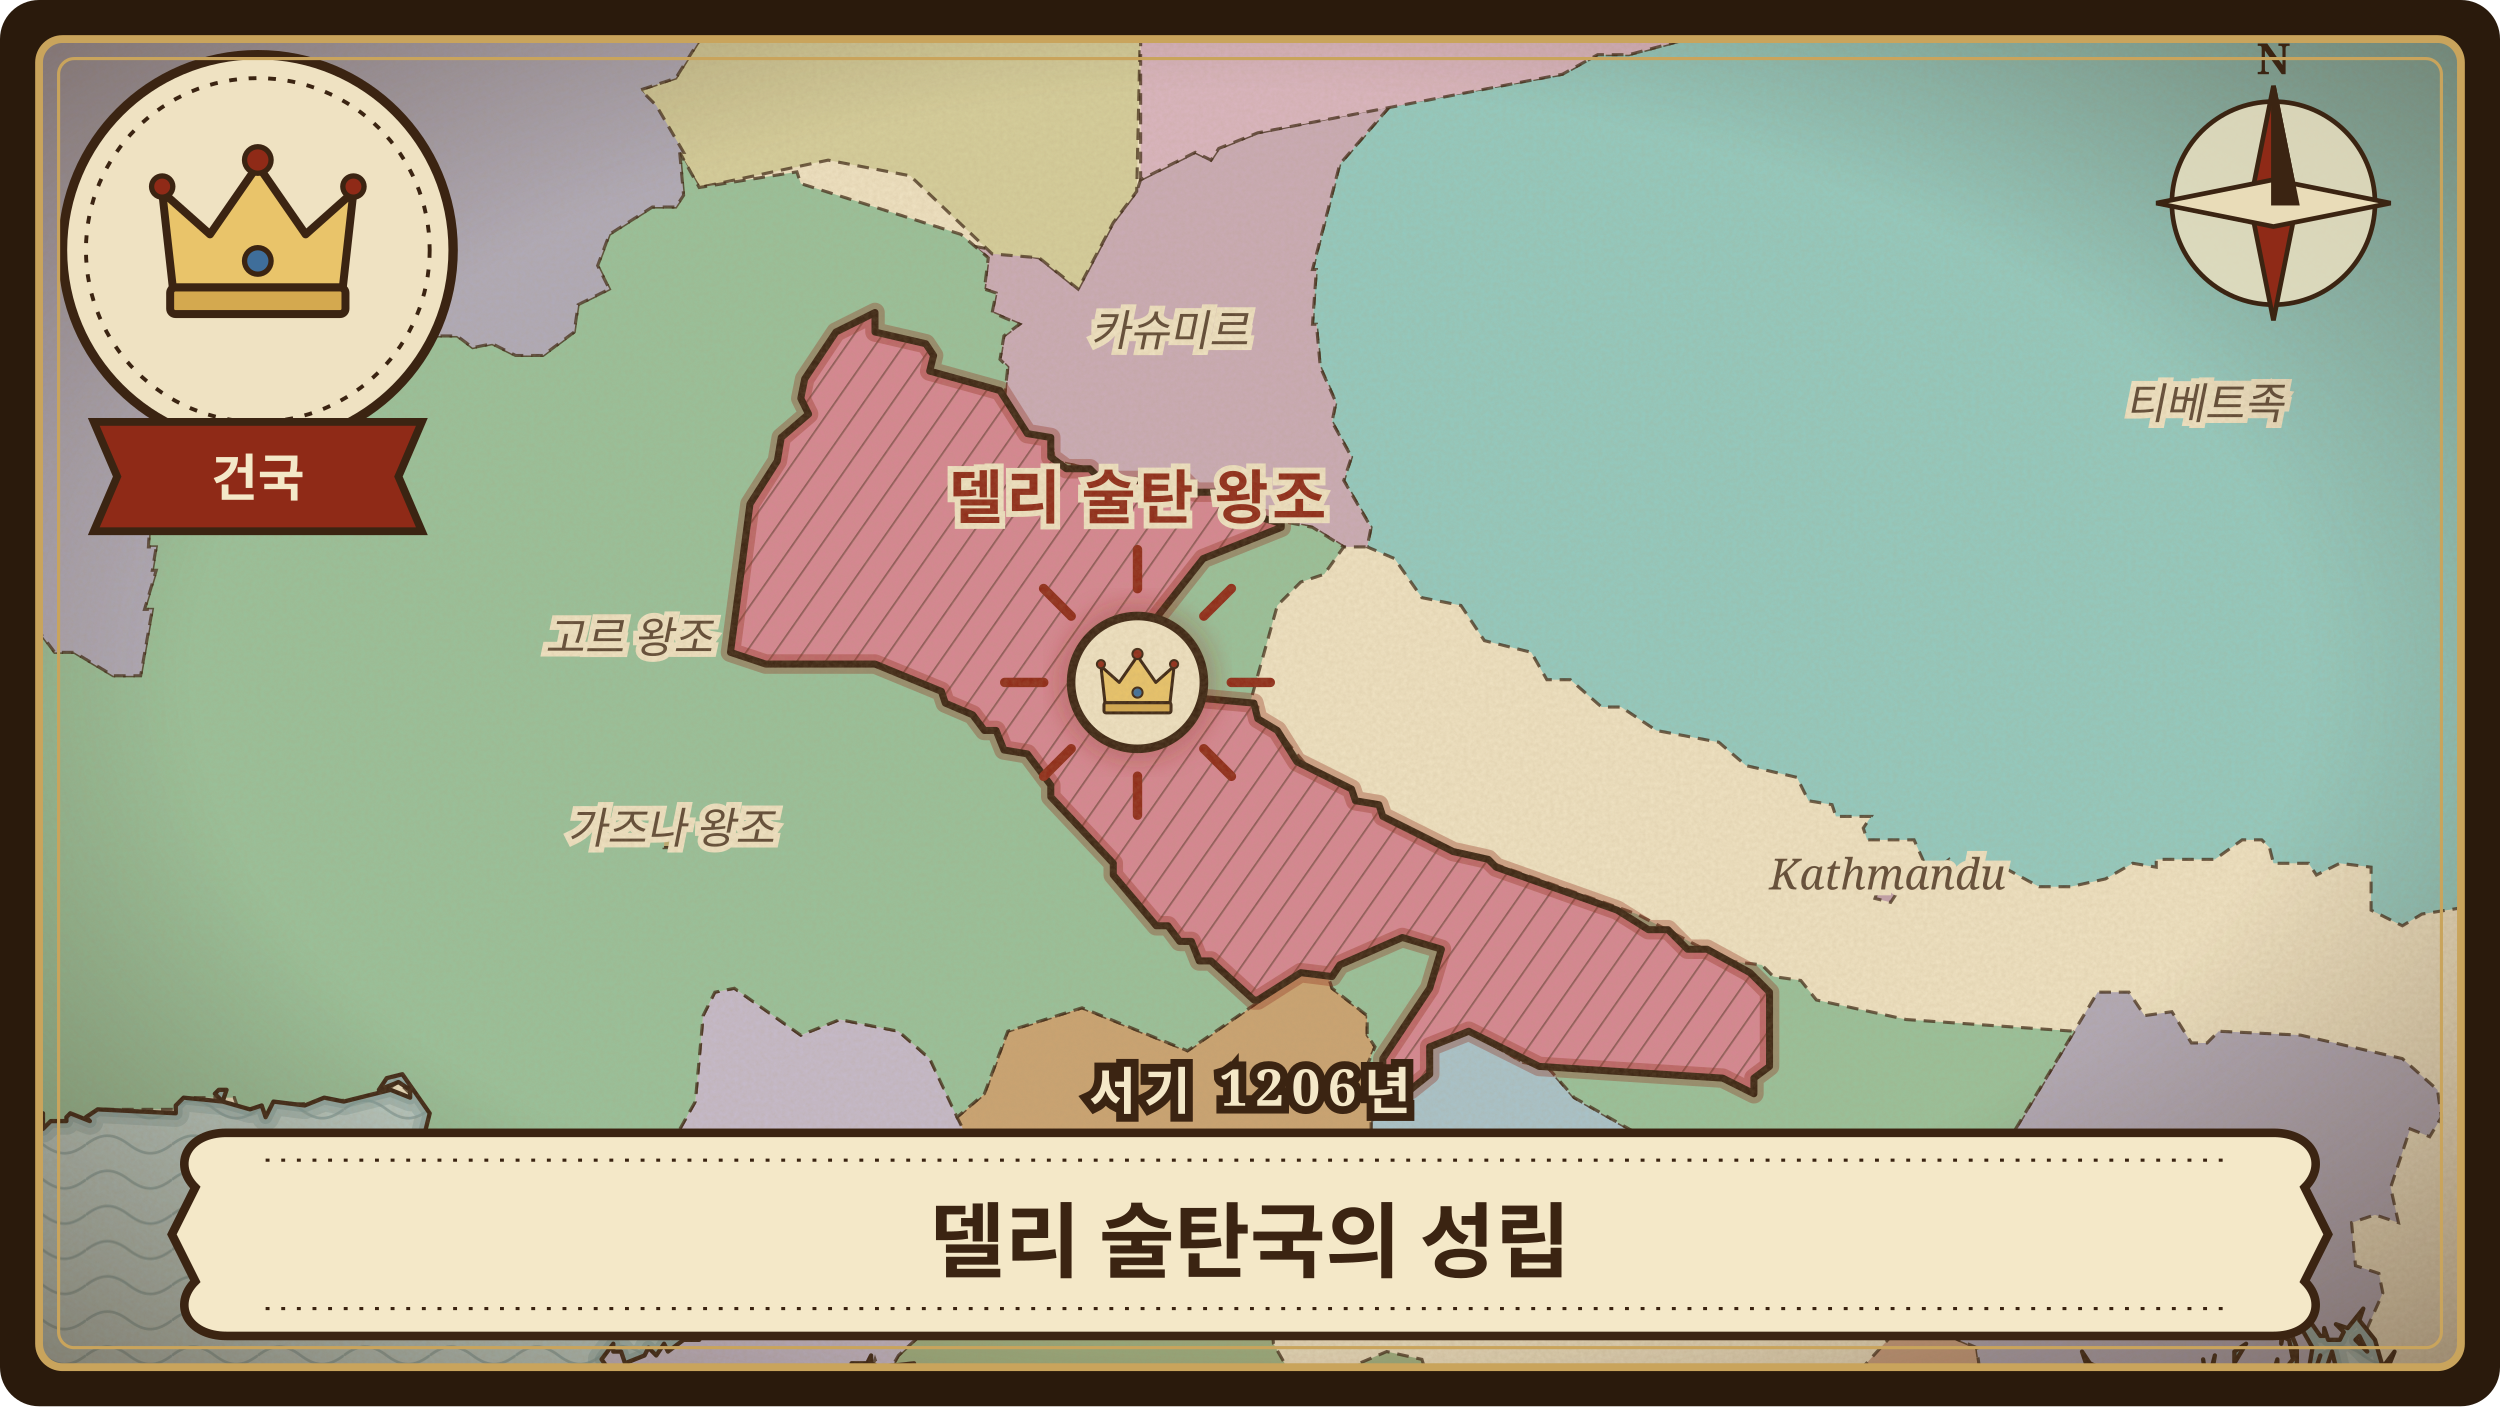
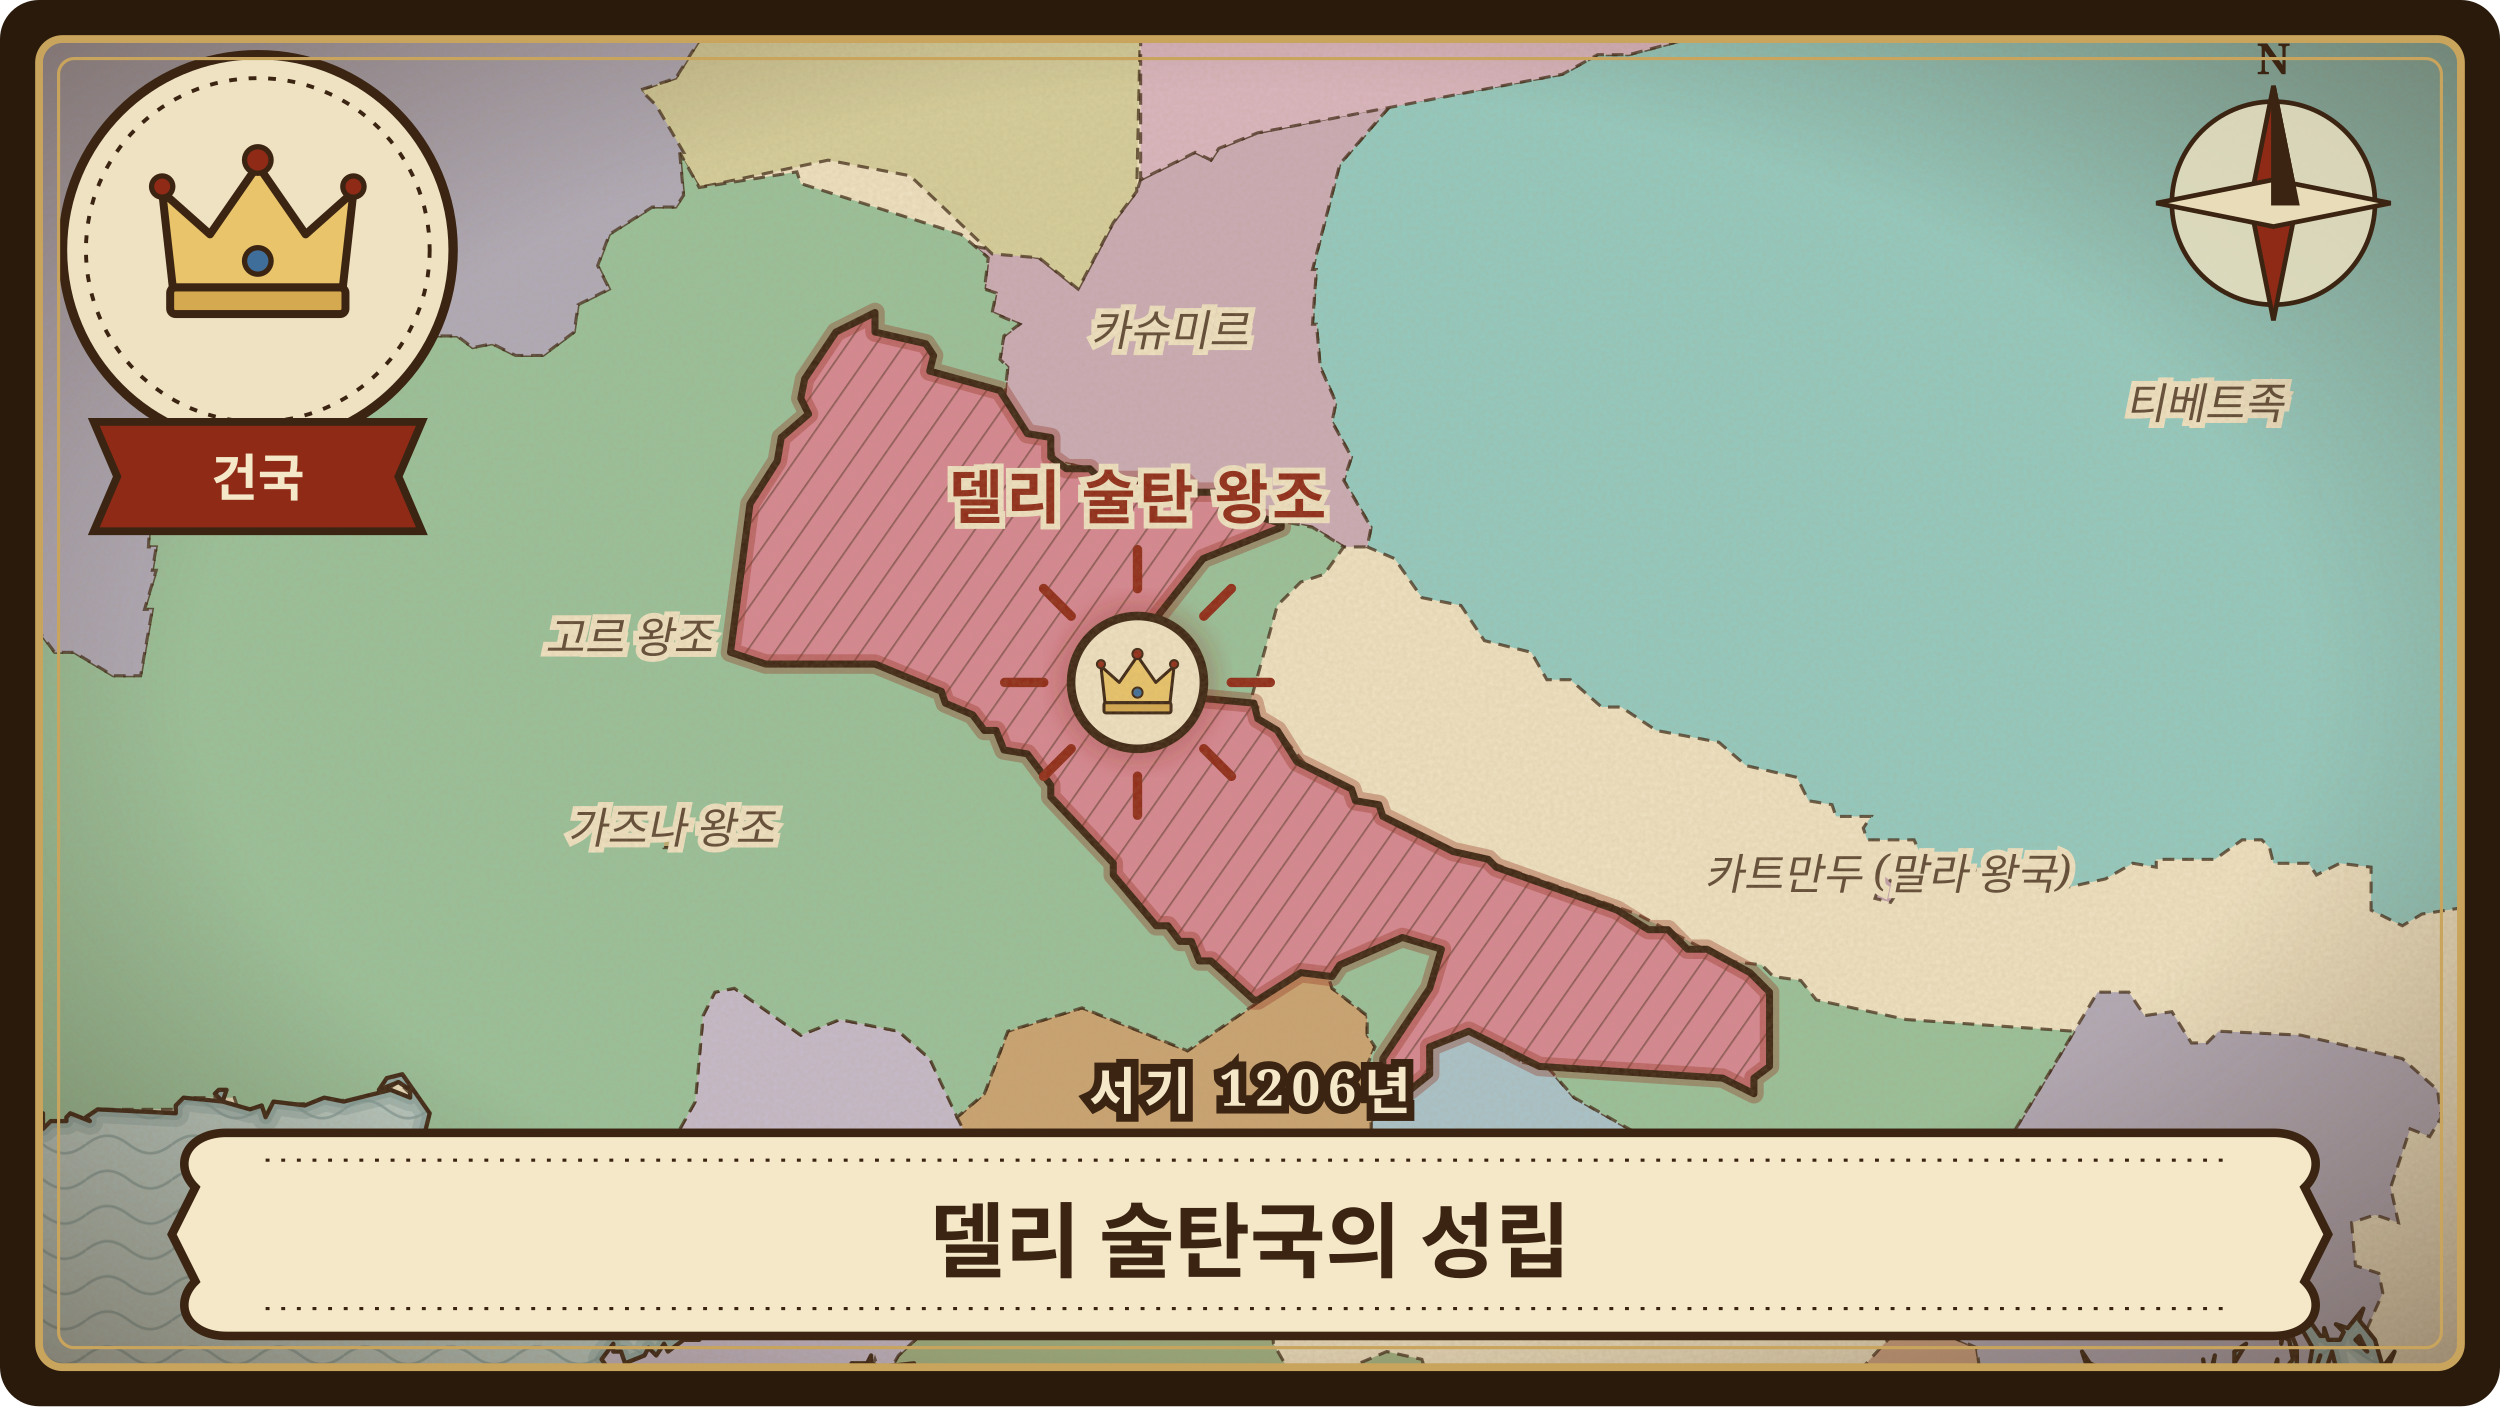
<svg xmlns="http://www.w3.org/2000/svg" viewBox="0 0 640 360" width="640" height="360" role="img" aria-label="델리 술탄국의 성립">
  <defs>
    <clipPath id="frame-delhi-sultanate">
      <rect x="10" y="10" width="620" height="340" rx="6" />
    </clipPath>
    <pattern id="waves-delhi-sultanate" width="22" height="9" patternUnits="userSpaceOnUse">
      <path d="M0 5 C4 2 7 2 11 5 C15 8 18 8 22 5" fill="none" stroke="#6f8f8f" stroke-width="0.7" stroke-opacity="0.55" />
    </pattern>
    <pattern id="hatch-delhi-sultanate" width="6" height="6" patternUnits="userSpaceOnUse" patternTransform="rotate(35)">
      <path d="M0 0 L0 6" stroke="#3b2412" stroke-width="0.9" stroke-opacity="0.45" />
    </pattern>
    <filter id="paper-delhi-sultanate" x="0" y="0" width="100%" height="100%">
      <feTurbulence type="fractalNoise" baseFrequency="0.9" numOctaves="3" seed="182" result="noise" />
      <feColorMatrix in="noise" type="matrix" values="0 0 0 0 0.45  0 0 0 0 0.33  0 0 0 0 0.18  0 0 0 0.22 0" />
    </filter>
    <radialGradient id="vignette-delhi-sultanate" cx="50%" cy="48%" r="70%">
      <stop offset="60%" stop-color="#3b2412" stop-opacity="0" />
      <stop offset="100%" stop-color="#3b2412" stop-opacity="0.45" />
    </radialGradient>
    <filter id="glow-delhi-sultanate">
      <feGaussianBlur stdDeviation="3" />
    </filter>
    <path id="land-delhi-sultanate" d="M-24 -24L-24 281L-20 282L-19 281L-15 283L-17 281L-14 279L-12 283L4 288L7 284L11 285L11 289L13 287L17 287L17 286L18 285L23 287L22 286L25 284L45 285L45 283L47 281L57 282L55 280L56 279L58 279L57 282L64 284L67 283L68 286L70 282L78 283L83 281L88 282L100 279L105 281L105 279L102 277L97 279L99 276L103 275L110 285L108 293L115 293L120 295L118 297L120 298L119 298L121 303L123 304L121 305L122 310L126 310L125 314L128 315L128 313L128 315L130 316L132 315L132 313L136 316L136 313L137 315L137 317L138 318L138 313L139 317L141 318L138 320L142 320L144 318L152 314L143 320L144 322L145 322L144 323L147 326L146 327L153 333L159 336L170 339L172 336L178 335L178 333L183 334L183 332L185 331L185 333L183 335L179 343L175 343L171 346L170 344L168 347L166 345L165 347L160 349L159 346L157 346L157 344L154 348L159 355L163 357L182 378L190 382L195 382L217 372L221 362L215 358L217 358L216 357L219 358L218 356L216 356L221 353L221 350L218 349L222 349L223 347L223 349L225 350L234 349L226 352L226 357L230 355L227 358L226 362L238 360L232 362L227 367L230 366L226 368L230 372L227 374L231 373L232 375L231 376L233 377L233 384L514 384L516 383L512 381L514 380L512 372L513 369L519 364L531 360L538 353L534 349L533 346L535 349L539 351L538 356L540 364L540 359L541 363L541 361L543 363L544 363L545 356L545 364L546 364L548 350L547 356L550 352L549 364L551 361L552 362L552 360L553 362L556 363L553 355L556 356L556 352L559 362L561 362L562 355L563 361L565 355L564 348L565 355L567 347L565 359L566 361L569 359L568 356L569 358L572 357L571 353L572 353L572 346L575 344L572 349L573 355L576 351L575 355L576 355L579 350L575 358L577 356L577 358L580 358L583 348L583 353L587 348L586 343L584 342L584 344L585 339L582 338L586 335L584 331L586 331L587 329L586 327L580 323L586 325L586 321L584 320L587 320L587 322L589 321L587 323L587 332L594 342L595 342L595 340L596 343L599 343L600 341L598 339L601 340L605 335L604 338L608 343L610 350L613 346L611 351L614 357L613 359L614 359L614 362L615 361L614 367L621 382L620 375L622 383L624 384L628 384L627 383L629 384L664 384L664 -24ZM536 362L538 363L538 357L536 362ZM546 358L548 359L548 356L546 358ZM556 356L557 361L556 356ZM581 357L583 355L581 357ZM583 356L584 356L583 354L583 356ZM583 325L586 326L583 325ZM584 338L585 339L588 337L586 336L584 338ZM584 354L585 353L585 355L587 351L584 354ZM585 358L587 355L585 358ZM585 334L588 335L586 332L585 334ZM586 340L588 345L588 355L591 351L592 345L588 338L586 340ZM587 345L588 348L587 345ZM593 350L594 347L593 350ZM595 352L596 353L598 350L597 346L595 352ZM603 343L606 346L604 342L603 343ZM611 360L612 356L611 360ZM612 361L612 366L614 365L613 359L612 361Z" />
    <clipPath id="landclip-delhi-sultanate">
      <use href="#land-delhi-sultanate" />
    </clipPath>
    <path id="hl-delhi-sultanate-16" d="M321 256L310 246L307 246L305 241L302 241L299 237L296 237L285 224L285 221L269 204L269 201L263 193L257 192L255 187L252 187L249 183L242 180L241 177L224 170L196 170L187 167L192 129L199 118L200 112L207 106L205 102L206 97L214 85L224 80L224 85L237 88L239 91L238 95L256 100L263 111L269 112L269 117L273 120L279 120L282 123L303 123L306 126L312 126L321 132L328 134L328 135L308 143L293 162L293 167L296 168L295 171L299 174L299 178L321 180L322 184L327 187L332 195L346 202L347 205L353 206L354 209L372 218L381 220L383 222L414 233L422 238L427 238L432 243L437 243L448 249L453 254L453 273L449 276L449 280L441 276L394 273L376 264L366 268L366 275L361 279L354 276L354 271L366 253L369 243L359 240L343 247L341 250L333 249L322 256Z" />
  </defs>
  <rect width="640" height="360" rx="10" fill="#2a1a0c" />
  <g clip-path="url(#frame-delhi-sultanate)">
    <rect width="640" height="360" fill="#b9ccc6" />
    <rect width="640" height="360" fill="url(#waves-delhi-sultanate)" />
    <use href="#land-delhi-sultanate" fill="none" stroke="#7e9c98" stroke-width="7" stroke-opacity="0.35" stroke-linejoin="round" />
    <use href="#land-delhi-sultanate" fill="none" stroke="#7e9c98" stroke-width="3.5" stroke-opacity="0.5" stroke-linejoin="round" />
    <use href="#land-delhi-sultanate" fill="#efe2c2" stroke="none" />
    <g clip-path="url(#landclip-delhi-sultanate)">
      <path d="M599 -4L606 -6L610 -2L664 6L664 216L639 231L620 234L615 237L607 233L607 222L599 221L593 224L591 221L582 221L581 217L579 215L574 215L567 220L552 220L552 222L546 221L539 225L530 227L522 227L511 221L502 224L499 220L494 224L490 215L478 215L477 212L479 209L470 209L469 206L463 205L460 199L447 196L440 190L424 187L415 181L410 181L402 174L396 174L392 167L380 164L374 155L364 153L357 143L350 140L351 135L344 123L346 117L341 108L342 103L338 94L337 83L336 83L337 69L336 69L343 42L356 27L400 19L409 14L417 14L477 -2L511 -2L540 -9L598 -4Z" fill="rgb(146,202,192)" stroke="#3b2412" stroke-width="0.8" stroke-opacity="0.75" stroke-dasharray="3 2" />
      <path d="M635 305L637 310L643 313L653 313L660 309L664 303L664 279L655 275L645 279L637 290L635 302Z" fill="rgb(218,191,130)" stroke="#3b2412" stroke-width="0.8" stroke-opacity="0.75" stroke-dasharray="3 2" />
      <path d="M516 384L513 373L515 362L507 352L506 345L499 342L486 340L476 351L466 356L456 354L442 359L432 366L424 384Z" fill="rgb(204,160,128)" stroke="#3b2412" stroke-width="0.8" stroke-opacity="0.75" stroke-dasharray="3 2" />
      <path d="M486 338L492 321L504 320L509 312L513 294L537 254L545 254L549 260L556 259L561 267L565 267L568 264L589 265L615 271L624 279L625 286L622 291L617 289L612 304L614 313L608 311L602 313L603 324L609 326L610 331L606 340L603 340L606 344L606 347L602 344L604 347L602 345L598 345L598 353L594 354L594 352L592 358L582 360L581 357L577 359L575 355L567 361L564 361L565 356L562 361L546 365L536 363L536 359L534 358L524 365L520 365L513 356L507 352L506 345L499 342L486 340Z" fill="rgb(176,168,183)" stroke="#3b2412" stroke-width="0.8" stroke-opacity="0.75" stroke-dasharray="3 2" />
      <path d="M664 384L664 312L663 314L644 320L643 329L638 332L638 352L635 354L629 353L629 370L621 368L622 376L620 381L622 384Z" fill="rgb(160,174,184)" stroke="#3b2412" stroke-width="0.8" stroke-opacity="0.75" stroke-dasharray="3 2" />
      <path d="M230 347L243 335L248 327L253 325L258 327L266 336L277 338L280 334L289 330L308 325L304 319L324 319L326 344L330 351L341 352L355 346L364 348L371 370L367 379L368 384L229 384L225 373L226 354Z" fill="rgb(159,179,131)" stroke="#3b2412" stroke-width="0.8" stroke-opacity="0.75" stroke-dasharray="3 2" />
      <path d="M292 46L306 39L310 41L312 38L322 34L356 27L343 42L336 69L337 69L336 83L337 83L338 94L342 103L341 108L346 117L344 123L351 135L350 140L344 140L336 135L321 132L316 128L306 126L303 123L282 123L279 120L270 118L269 112L263 111L257 103L258 94L256 92L257 86L261 83L254 80L255 75L252 74L253 66L249 63L266 66L276 74L285 57L291 49Z" fill="rgb(202,171,182)" stroke="#3b2412" stroke-width="0.8" stroke-opacity="0.75" stroke-dasharray="3 2" />
      <path d="M137 318L146 329L154 350L184 382L192 384L218 372L221 364L221 357L224 348L226 354L230 347L243 335L248 327L256 326L258 303L251 298L238 271L230 264L215 261L205 265L188 253L183 254L180 260L178 282L169 298L158 310L149 313Z" fill="rgb(197,186,203)" stroke="#3b2412" stroke-width="0.8" stroke-opacity="0.75" stroke-dasharray="3 2" />
      <path d="M361 327L386 316L426 314L434 305L446 303L435 294L424 293L403 281L396 273L390 272L376 264L366 268L366 275L351 287L351 303L357 314Z" fill="rgb(168,195,203)" stroke="#3b2412" stroke-width="0.8" stroke-opacity="0.75" stroke-dasharray="3 2" />
      <path d="M245 286L252 280L258 264L277 258L304 269L333 249L340 250L341 253L350 260L350 265L352 268L349 275L352 282L355 284L351 287L351 302L360 325L361 336L326 342L324 319L304 319L308 325L289 330L280 334L277 338L266 336L263 332L265 321L264 314L263 311L258 310L258 303L251 298Z" fill="rgb(202,163,113)" stroke="#3b2412" stroke-width="0.8" stroke-opacity="0.75" stroke-dasharray="3 2" />
      <path d="M486 227L482 224L480 230L484 231L486 228Z" fill="rgb(194,161,172)" stroke="#3b2412" stroke-width="0.8" stroke-opacity="0.75" stroke-dasharray="3 2" />
      <path d="M170 217L173 217L173 215L170 215Z" fill="rgb(189,172,113)" stroke="#3b2412" stroke-width="0.8" stroke-opacity="0.75" stroke-dasharray="3 2" />
      <path d="M173 20L164 23L179 48L212 41L233 45L254 65L266 66L276 74L285 57L291 49L292 4L304 -15L296 -24L185 -24L181 -19L184 2L183 4Z" fill="rgb(213,206,155)" stroke="#3b2412" stroke-width="0.8" stroke-opacity="0.75" stroke-dasharray="3 2" />
      <path d="M183 4L184 2L184 -1ZM184 -1L181 -19L185 -24L296 -24L304 -15L292 4L292 46L306 39L310 41L312 38L322 34L400 19L409 14L417 14L477 -2L491 -14L496 -22L501 -24L64 -24L69 -17L80 -12L88 -4L106 1L115 -1L118 2L130 2L134 9L138 9L151 1L155 1L158 6L162 6L166 -6L180 -6Z" fill="rgb(218,181,192)" stroke="#3b2412" stroke-width="0.8" stroke-opacity="0.75" stroke-dasharray="3 2" />
      <path d="M157 310L138 317L138 315L125 314L124 310L121 310L122 303L120 303L120 296L108 293L109 284L102 277L96 281L72 283L71 286L61 284L60 281L48 281L46 284L27 284L25 287L19 286L16 289L10 289L9 286L-2 287L-6 284L-12 284L-12 281L-24 281L-24 190L-13 170L-5 162L8 159L14 167L19 167L29 173L36 173L39 156L37 156L40 146L39 146L40 140L38 140L39 123L46 117L54 97L61 91L83 89L97 80L103 80L109 83L110 86L117 86L121 89L126 88L132 91L139 91L147 85L148 78L156 74L153 68L156 60L167 53L173 53L175 50L174 39L179 48L204 44L205 47L246 60L253 66L252 74L255 75L254 80L261 83L257 86L256 92L258 94L257 103L263 111L269 112L270 118L279 120L282 123L303 123L306 126L316 128L321 132L336 135L344 140L339 147L333 149L327 155L320 180L322 181L322 184L324 187L327 187L337 199L346 202L347 205L353 206L354 209L365 215L419 234L442 246L451 247L454 250L461 251L465 256L488 261L531 264L513 294L509 312L504 320L489 322L459 313L429 311L434 305L446 303L435 294L424 293L403 281L396 273L390 272L376 264L366 268L366 275L355 284L352 282L349 275L352 268L350 265L350 260L341 253L340 250L333 249L304 269L277 258L258 264L252 280L245 286L238 271L230 264L215 261L205 265L188 253L183 254L180 260L178 282L169 298L159 308L157 308ZM170 217L173 217L173 215L170 215Z" fill="rgb(152,193,154)" stroke="#3b2412" stroke-width="0.8" stroke-opacity="0.75" stroke-dasharray="3 2" />
      <path d="M174 39L175 50L173 53L167 53L156 60L153 68L156 74L148 78L147 85L139 91L132 91L126 88L121 89L117 86L110 86L109 83L103 80L97 80L83 89L61 91L54 97L46 117L39 123L38 140L40 140L39 146L40 146L37 156L39 156L36 173L29 173L19 167L14 167L8 159L-5 162L-13 170L-24 190L-24 -24L64 -24L69 -17L80 -12L88 -4L106 1L115 -1L118 2L130 2L134 9L138 9L151 1L155 1L158 6L162 6L166 -6L180 -6L184 -1L183 4L173 20L164 23L168 27L175 39Z" fill="rgb(175,170,185)" stroke="#3b2412" stroke-width="0.8" stroke-opacity="0.75" stroke-dasharray="3 2" />
      <use href="#hl-delhi-sultanate-16" fill="rgb(214,134,146)" stroke="none" />
      <use href="#hl-delhi-sultanate-16" fill="url(#hatch-delhi-sultanate)" stroke="none" />
      <use href="#hl-delhi-sultanate-16" fill="none" stroke="#8f2a17" stroke-width="5" stroke-opacity="0.35" stroke-linejoin="round" />
      <use href="#hl-delhi-sultanate-16" fill="none" stroke="#3b2412" stroke-width="1.8" stroke-linejoin="round" />
    </g>
    <use href="#land-delhi-sultanate" fill="none" stroke="#3b2412" stroke-width="1.1" stroke-linejoin="round" />
    <text x="291.2" y="132.7" class="lbl hl">델리 술탄 왕조</text>
    <text x="564.4" y="107.2" class="lbl">티베트족</text>
    <text x="161.0" y="167.1" class="lbl">고르 왕조</text>
    <text x="299.4" y="88.5" class="lbl">카슈미르</text>
-     <text x="483.2" y="227.7" class="lbl">Kathmandu</text>
+     <text x="483.2" y="227.7" class="lbl">카트만두 (말라 왕국)</text>
    <text x="171.8" y="215.9" class="lbl">가즈나 왕조</text>
    <g transform="translate(291.2 174.7)">
      <path d="M0 -24 L0 -34" transform="rotate(0)" stroke="#8f2a17" stroke-width="2.4" stroke-linecap="round" />
      <path d="M0 -24 L0 -34" transform="rotate(45)" stroke="#8f2a17" stroke-width="2.4" stroke-linecap="round" />
      <path d="M0 -24 L0 -34" transform="rotate(90)" stroke="#8f2a17" stroke-width="2.4" stroke-linecap="round" />
      <path d="M0 -24 L0 -34" transform="rotate(135)" stroke="#8f2a17" stroke-width="2.4" stroke-linecap="round" />
      <path d="M0 -24 L0 -34" transform="rotate(180)" stroke="#8f2a17" stroke-width="2.4" stroke-linecap="round" />
      <path d="M0 -24 L0 -34" transform="rotate(225)" stroke="#8f2a17" stroke-width="2.4" stroke-linecap="round" />
      <path d="M0 -24 L0 -34" transform="rotate(270)" stroke="#8f2a17" stroke-width="2.4" stroke-linecap="round" />
      <path d="M0 -24 L0 -34" transform="rotate(315)" stroke="#8f2a17" stroke-width="2.4" stroke-linecap="round" />
      <circle r="20" fill="#8f2a17" fill-opacity="0.35" filter="url(#glow-delhi-sultanate)" />
      <circle r="17" fill="#efe2c2" stroke="#3b2412" stroke-width="2.2" />
      <g transform="translate(-13 -13) scale(0.26)">
        <path d="M18 70 L14 34 L32 50 L50 24 L68 50 L86 34 L82 70 Z" fill="#e9c46a" stroke="#3b2412" stroke-width="3" stroke-linejoin="round" />
        <rect x="17" y="70" width="66" height="10" rx="2" fill="#d4a94f" stroke="#3b2412" stroke-width="3" />
        <circle cx="50" cy="22" r="5" fill="#8f2a17" stroke="#3b2412" stroke-width="2" />
        <circle cx="14" cy="32" r="4" fill="#8f2a17" stroke="#3b2412" stroke-width="2" />
        <circle cx="86" cy="32" r="4" fill="#8f2a17" stroke="#3b2412" stroke-width="2" />
        <circle cx="50" cy="60" r="5" fill="#3f6e9a" stroke="#3b2412" stroke-width="2" />
      </g>
    </g>
    <rect width="640" height="360" filter="url(#paper-delhi-sultanate)" />
    <rect width="640" height="360" fill="url(#vignette-delhi-sultanate)" />
    <g transform="translate(582 52)" stroke="#3b2412" stroke-width="1.2">
      <circle r="26" fill="#efe2c2" fill-opacity="0.8" />
      <path d="M0 -30 L6 0 L0 30 L-6 0 Z" fill="#8f2a17" />
      <path d="M-30 0 L0 6 L30 0 L0 -6 Z" fill="#e9dcb8" />
      <path d="M0 -30 L6 0 L0 0 Z" fill="#3b2412" />
      <text y="-33" class="compass">N</text>
    </g>
    <g transform="translate(66 64)">
      <circle r="50" fill="#efe2c2" stroke="#3b2412" stroke-width="2.4" />
      <circle r="44" fill="none" stroke="#3b2412" stroke-width="1" stroke-dasharray="2 3" />
      <g transform="translate(-34 -38) scale(0.68)">
        <path d="M18 70 L14 34 L32 50 L50 24 L68 50 L86 34 L82 70 Z" fill="#e9c46a" stroke="#3b2412" stroke-width="3" stroke-linejoin="round" />
        <rect x="17" y="70" width="66" height="10" rx="2" fill="#d4a94f" stroke="#3b2412" stroke-width="3" />
        <circle cx="50" cy="22" r="5" fill="#8f2a17" stroke="#3b2412" stroke-width="2" />
        <circle cx="14" cy="32" r="4" fill="#8f2a17" stroke="#3b2412" stroke-width="2" />
        <circle cx="86" cy="32" r="4" fill="#8f2a17" stroke="#3b2412" stroke-width="2" />
        <circle cx="50" cy="60" r="5" fill="#3f6e9a" stroke="#3b2412" stroke-width="2" />
      </g>
      <path d="M-42 44 L42 44 L36 58 L42 72 L-42 72 L-36 58 Z" fill="#8f2a17" stroke="#3b2412" stroke-width="2" />
      <text y="63" class="kind">건국</text>
    </g>
    <g transform="translate(320 316)">
      <path d="M-262 -26 L262 -26 C272 -26 276 -18 270 -12 L276 0 L270 12 C276 18 272 26 262 26 L-262 26 C-272 26 -276 18 -270 12 L-276 0 L-270 -12 C-276 -18 -272 -26 -262 -26 Z" fill="#f4e8c8" stroke="#3b2412" stroke-width="2.2" />
      <path d="M-252 -19 L252 -19 M-252 19 L252 19" stroke="#3b2412" stroke-width="0.8" stroke-dasharray="1 3" />
      <text y="2" class="title" style="font-size:21px">델리 술탄국의 성립</text>
    </g>
    <text x="320" y="284" class="year">서기 1206년</text>
  </g>
  <rect x="10" y="10" width="620" height="340" rx="6" fill="none" stroke="#c9a45c" stroke-width="2" />
  <rect x="15" y="15" width="610" height="330" rx="4" fill="none" stroke="#c9a45c" stroke-width="0.8" />
  <style>
  text { font-family: 'Noto Serif KR', 'Nanum Myeongjo', 'AppleMyungjo', 'Batang', serif; text-anchor: middle; }
  .lbl { font-size: 11px; font-style: italic; fill: #3b2412; fill-opacity: 0.8; paint-order: stroke; stroke: #efe2c2; stroke-width: 3px; }
  .lbl.hl { font-size: 15px; font-weight: 700; font-style: normal; fill: #8f2a17; fill-opacity: 1; letter-spacing: 1px; }
  .title { font-weight: 800; fill: #3b2412; dominant-baseline: middle; }
  .year { font-size: 13px; font-weight: 700; fill: #f4e8c8; paint-order: stroke; stroke: #3b2412; stroke-width: 4px; letter-spacing: 2px; }
  .kind { font-size: 13px; font-weight: 800; fill: #f4e8c8; }
  .compass { font-size: 11px; font-weight: 700; fill: #3b2412; stroke: none; }
</style>
</svg>
